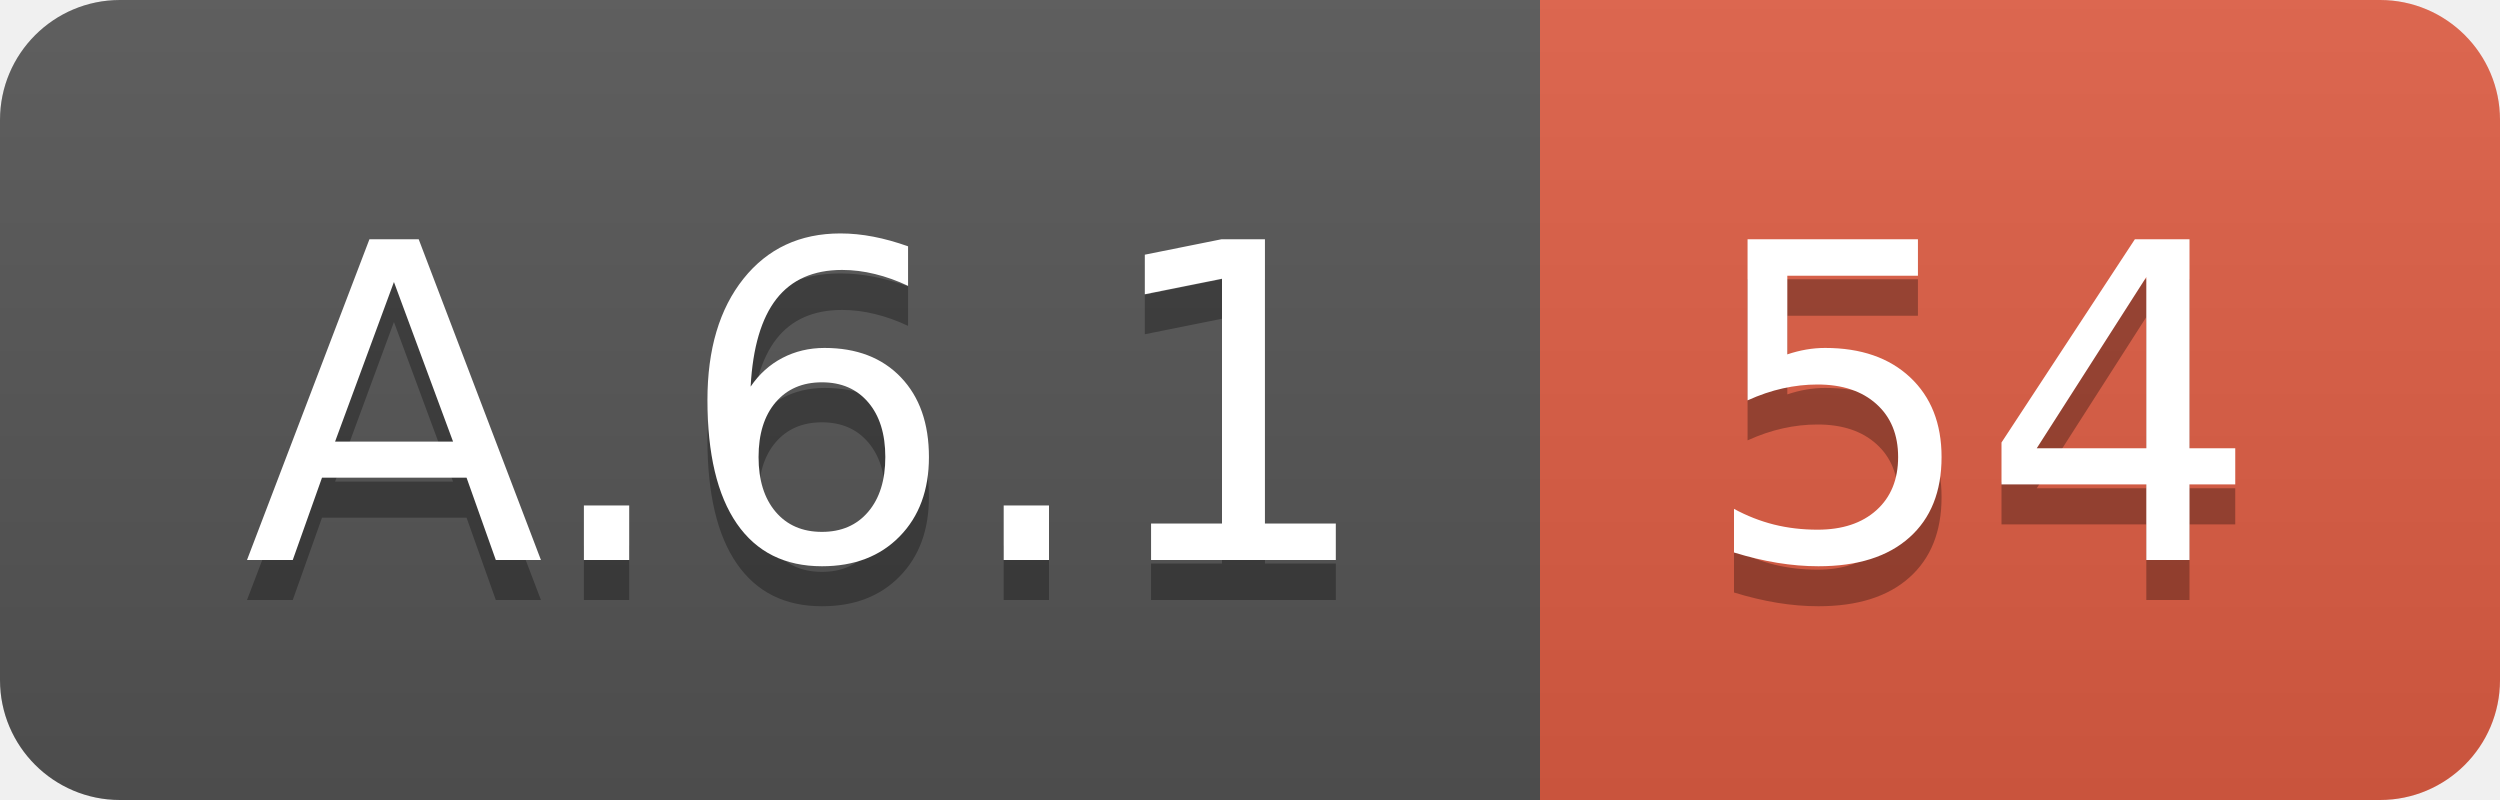
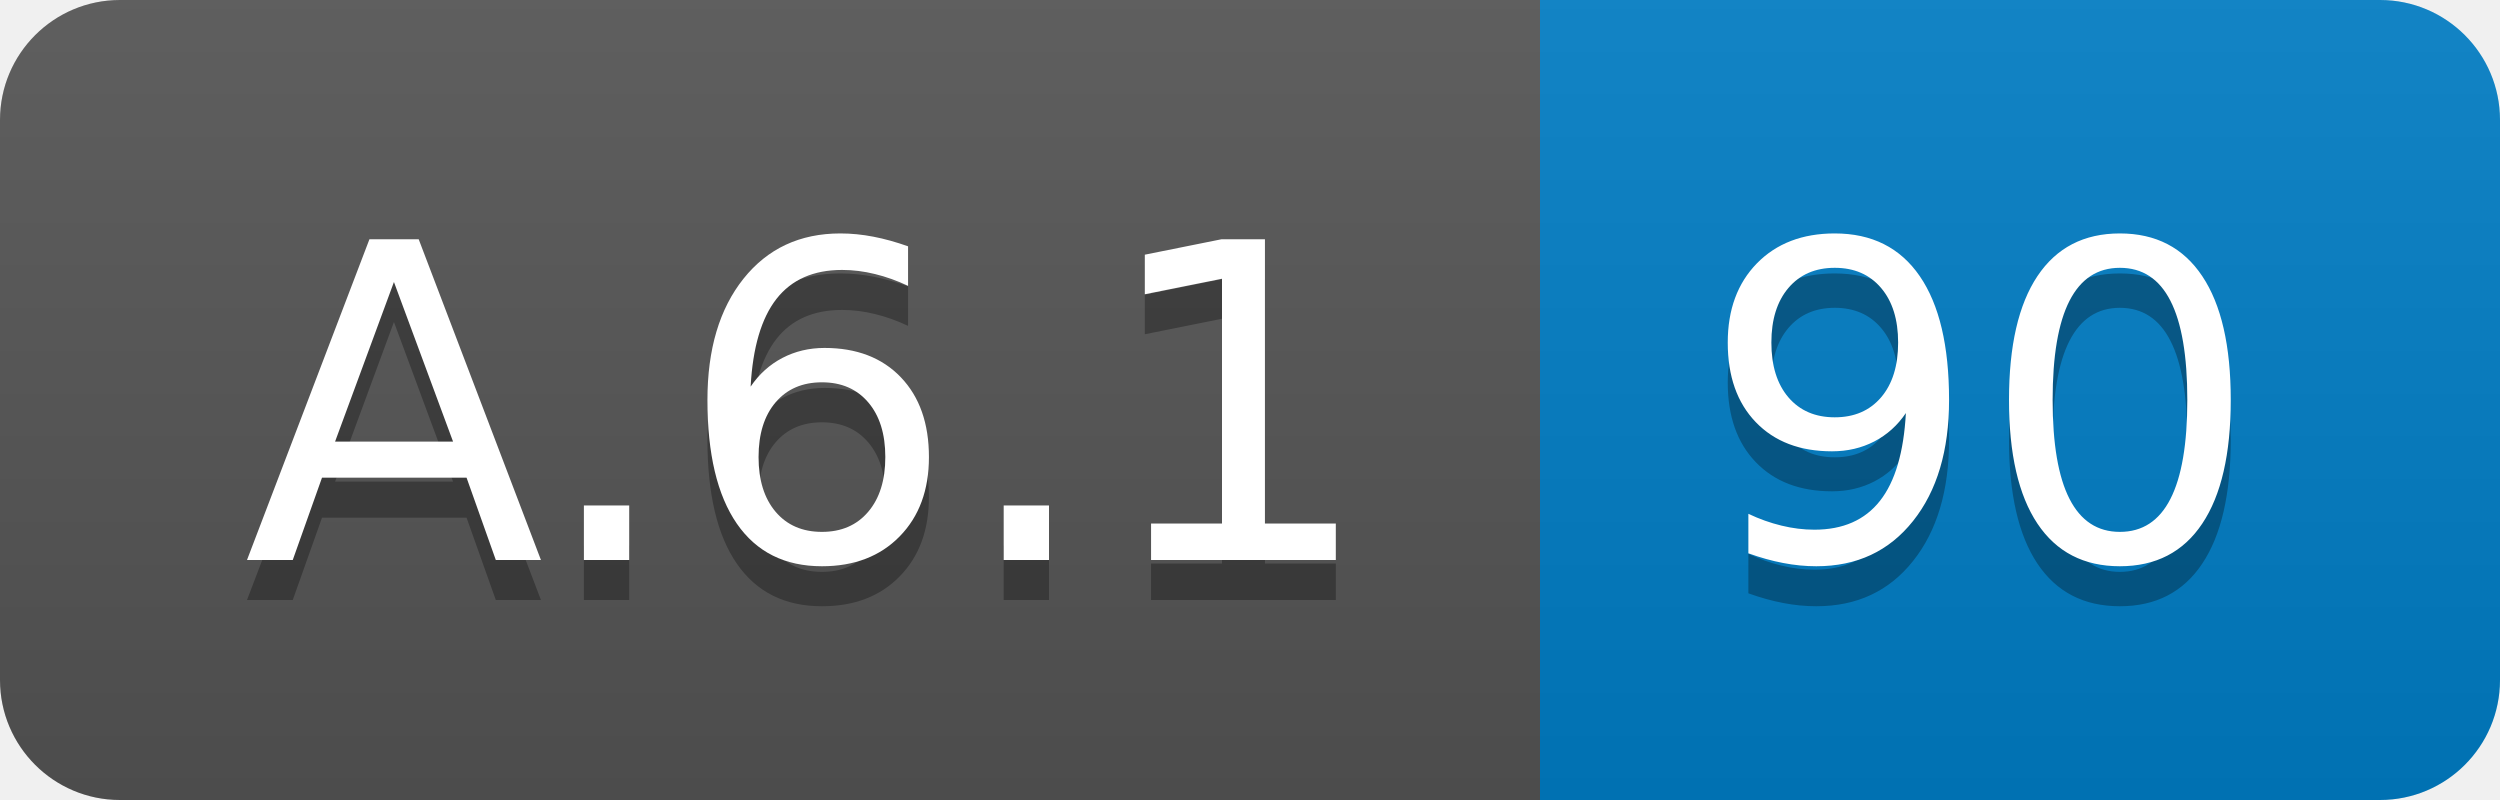
<svg xmlns="http://www.w3.org/2000/svg" width="62.5" height="20">
  <linearGradient id="smooth" x2="0" y2="100%">
    <stop offset="0" stop-color="#bbb" stop-opacity=".1" />
    <stop offset="1" stop-opacity=".1" />
  </linearGradient>
  <clipPath id="round">
    <rect width="62.5" height="20" rx="3" fill="#fff" />
  </clipPath>
  <g clip-path="url(#round)">
    <rect width="38.5" height="20" fill="#555" />
-     <rect x="38.5" width="24.0" height="20" fill="#e05d44" />
+     <rect x="38.5" width="24.0" height="20" fill="#007ec6" />
    <rect width="62.5" height="20" fill="url(#smooth)" />
  </g>
  <g fill="#fff" text-anchor="middle" font-family="DejaVu Sans,Verdana,Geneva,sans-serif" font-size="110">
    <text x="202.5" y="150" fill="#010101" fill-opacity=".3" transform="scale(0.1)" textLength="285.0" lengthAdjust="spacing">A.6.1</text>
    <text x="202.5" y="140" transform="scale(0.1)" textLength="285.0" lengthAdjust="spacing">A.6.1</text>
-     <text x="495.0" y="150" fill="#010101" fill-opacity=".3" transform="scale(0.1)" textLength="140.0" lengthAdjust="spacing">54</text>
-     <text x="495.0" y="140" transform="scale(0.1)" textLength="140.0" lengthAdjust="spacing">54</text>
+     <text x="495.0" y="150" fill="#010101" fill-opacity=".3" transform="scale(0.1)" textLength="140.0" lengthAdjust="spacing">90</text>
+     <text x="495.0" y="140" transform="scale(0.1)" textLength="140.0" lengthAdjust="spacing">90</text>
  </g>
</svg>
